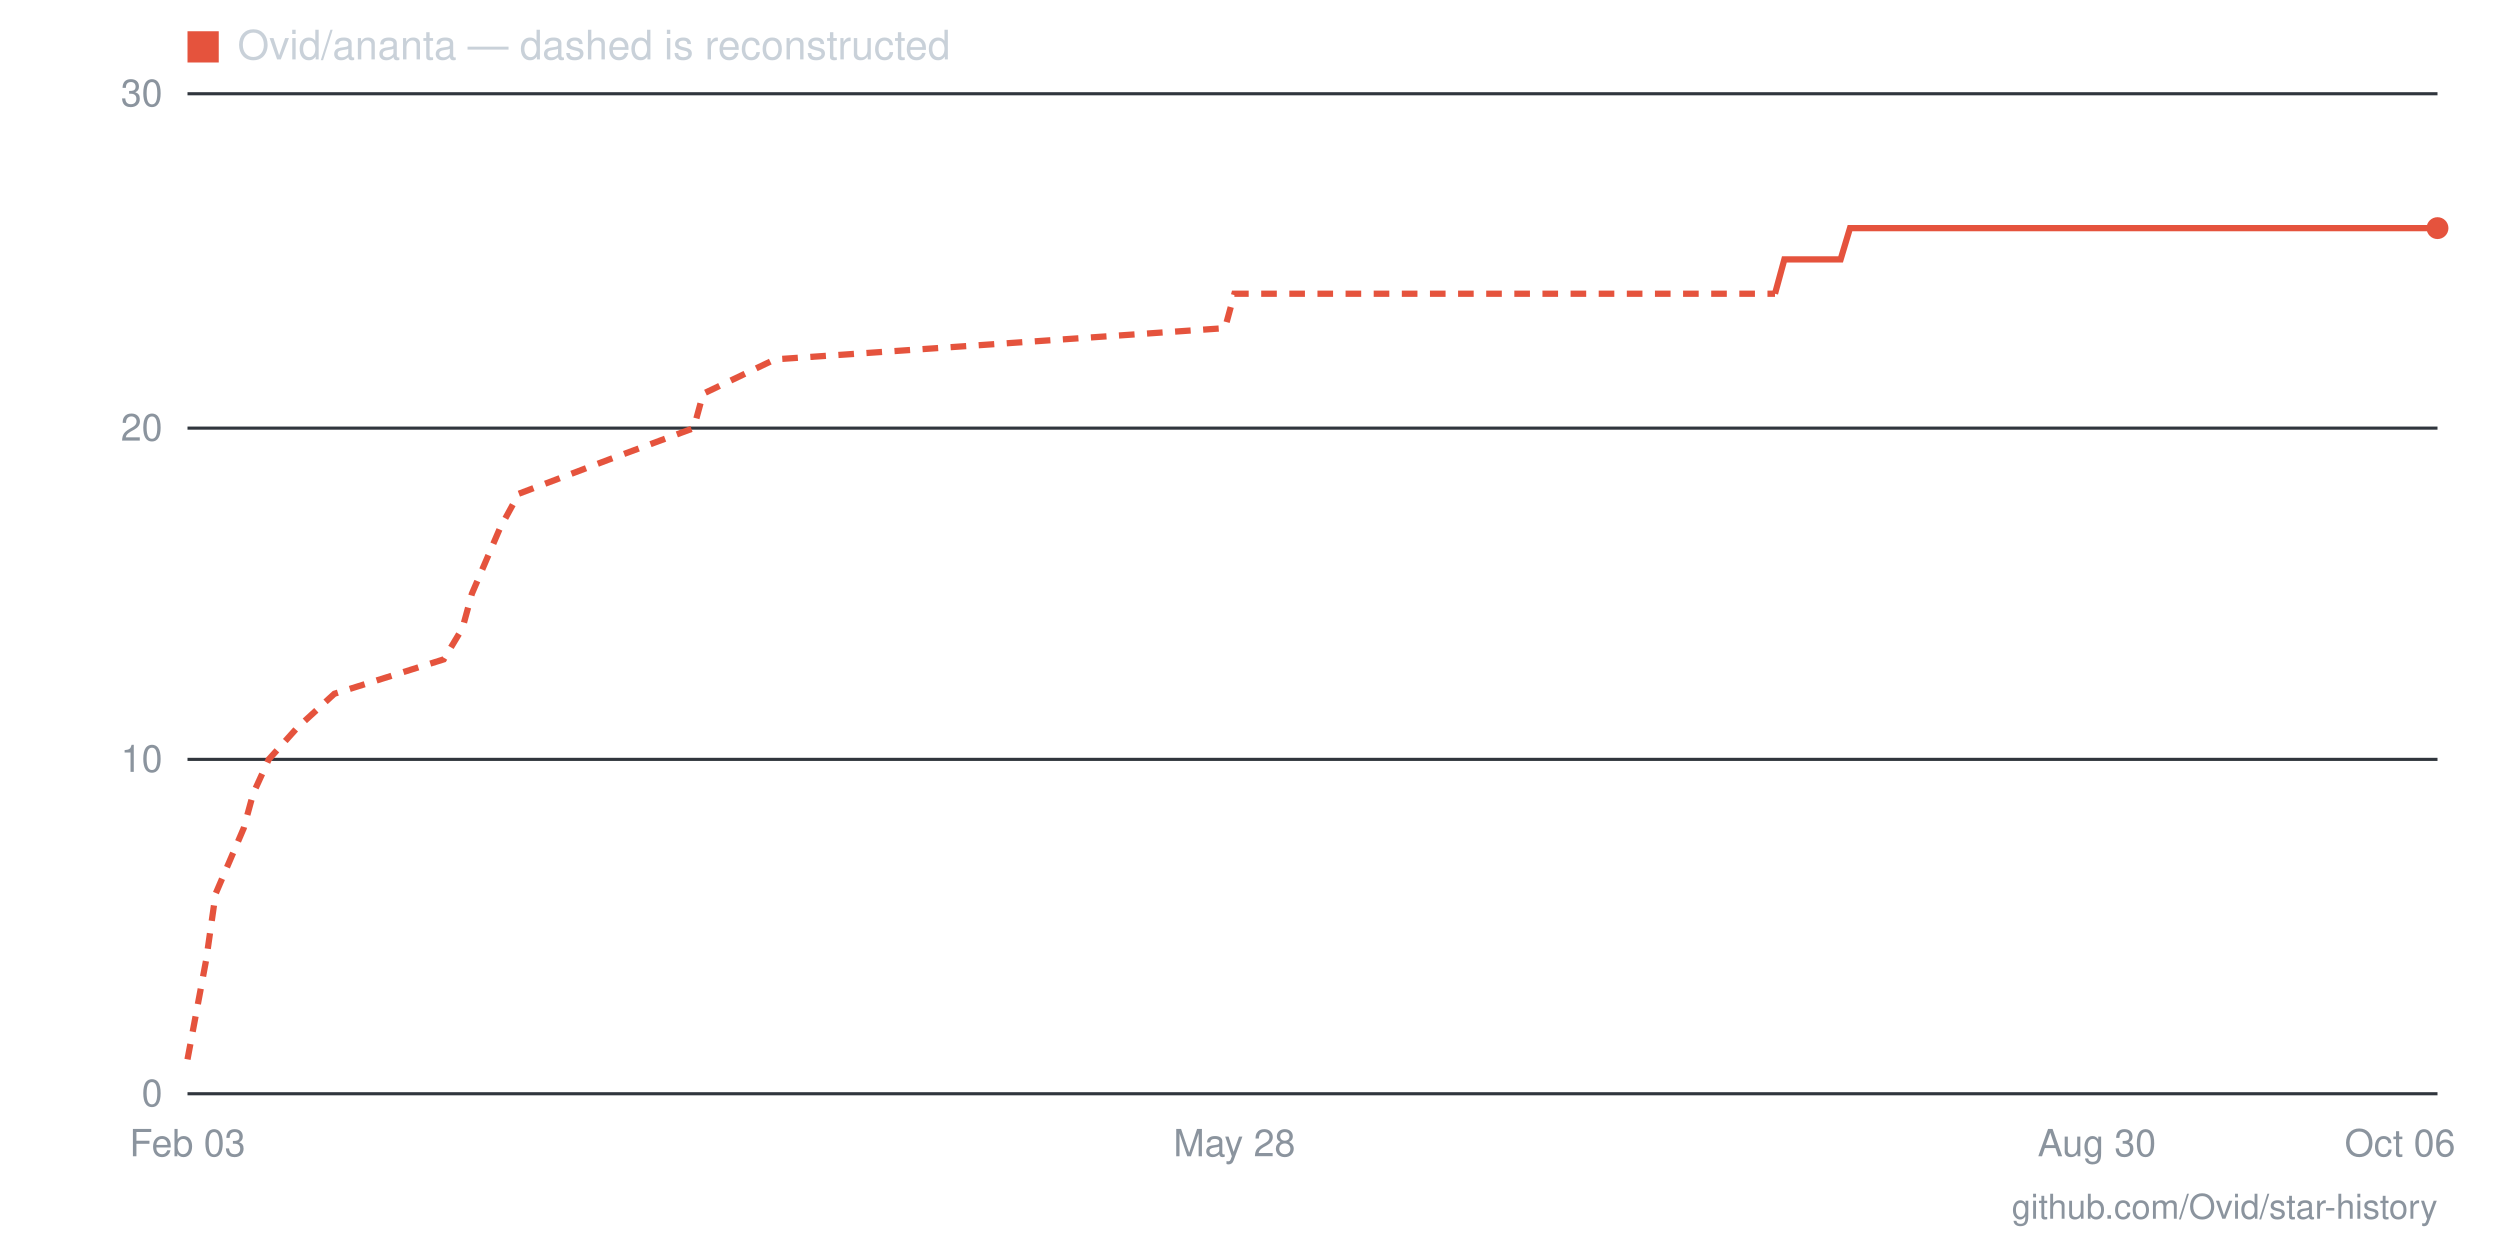
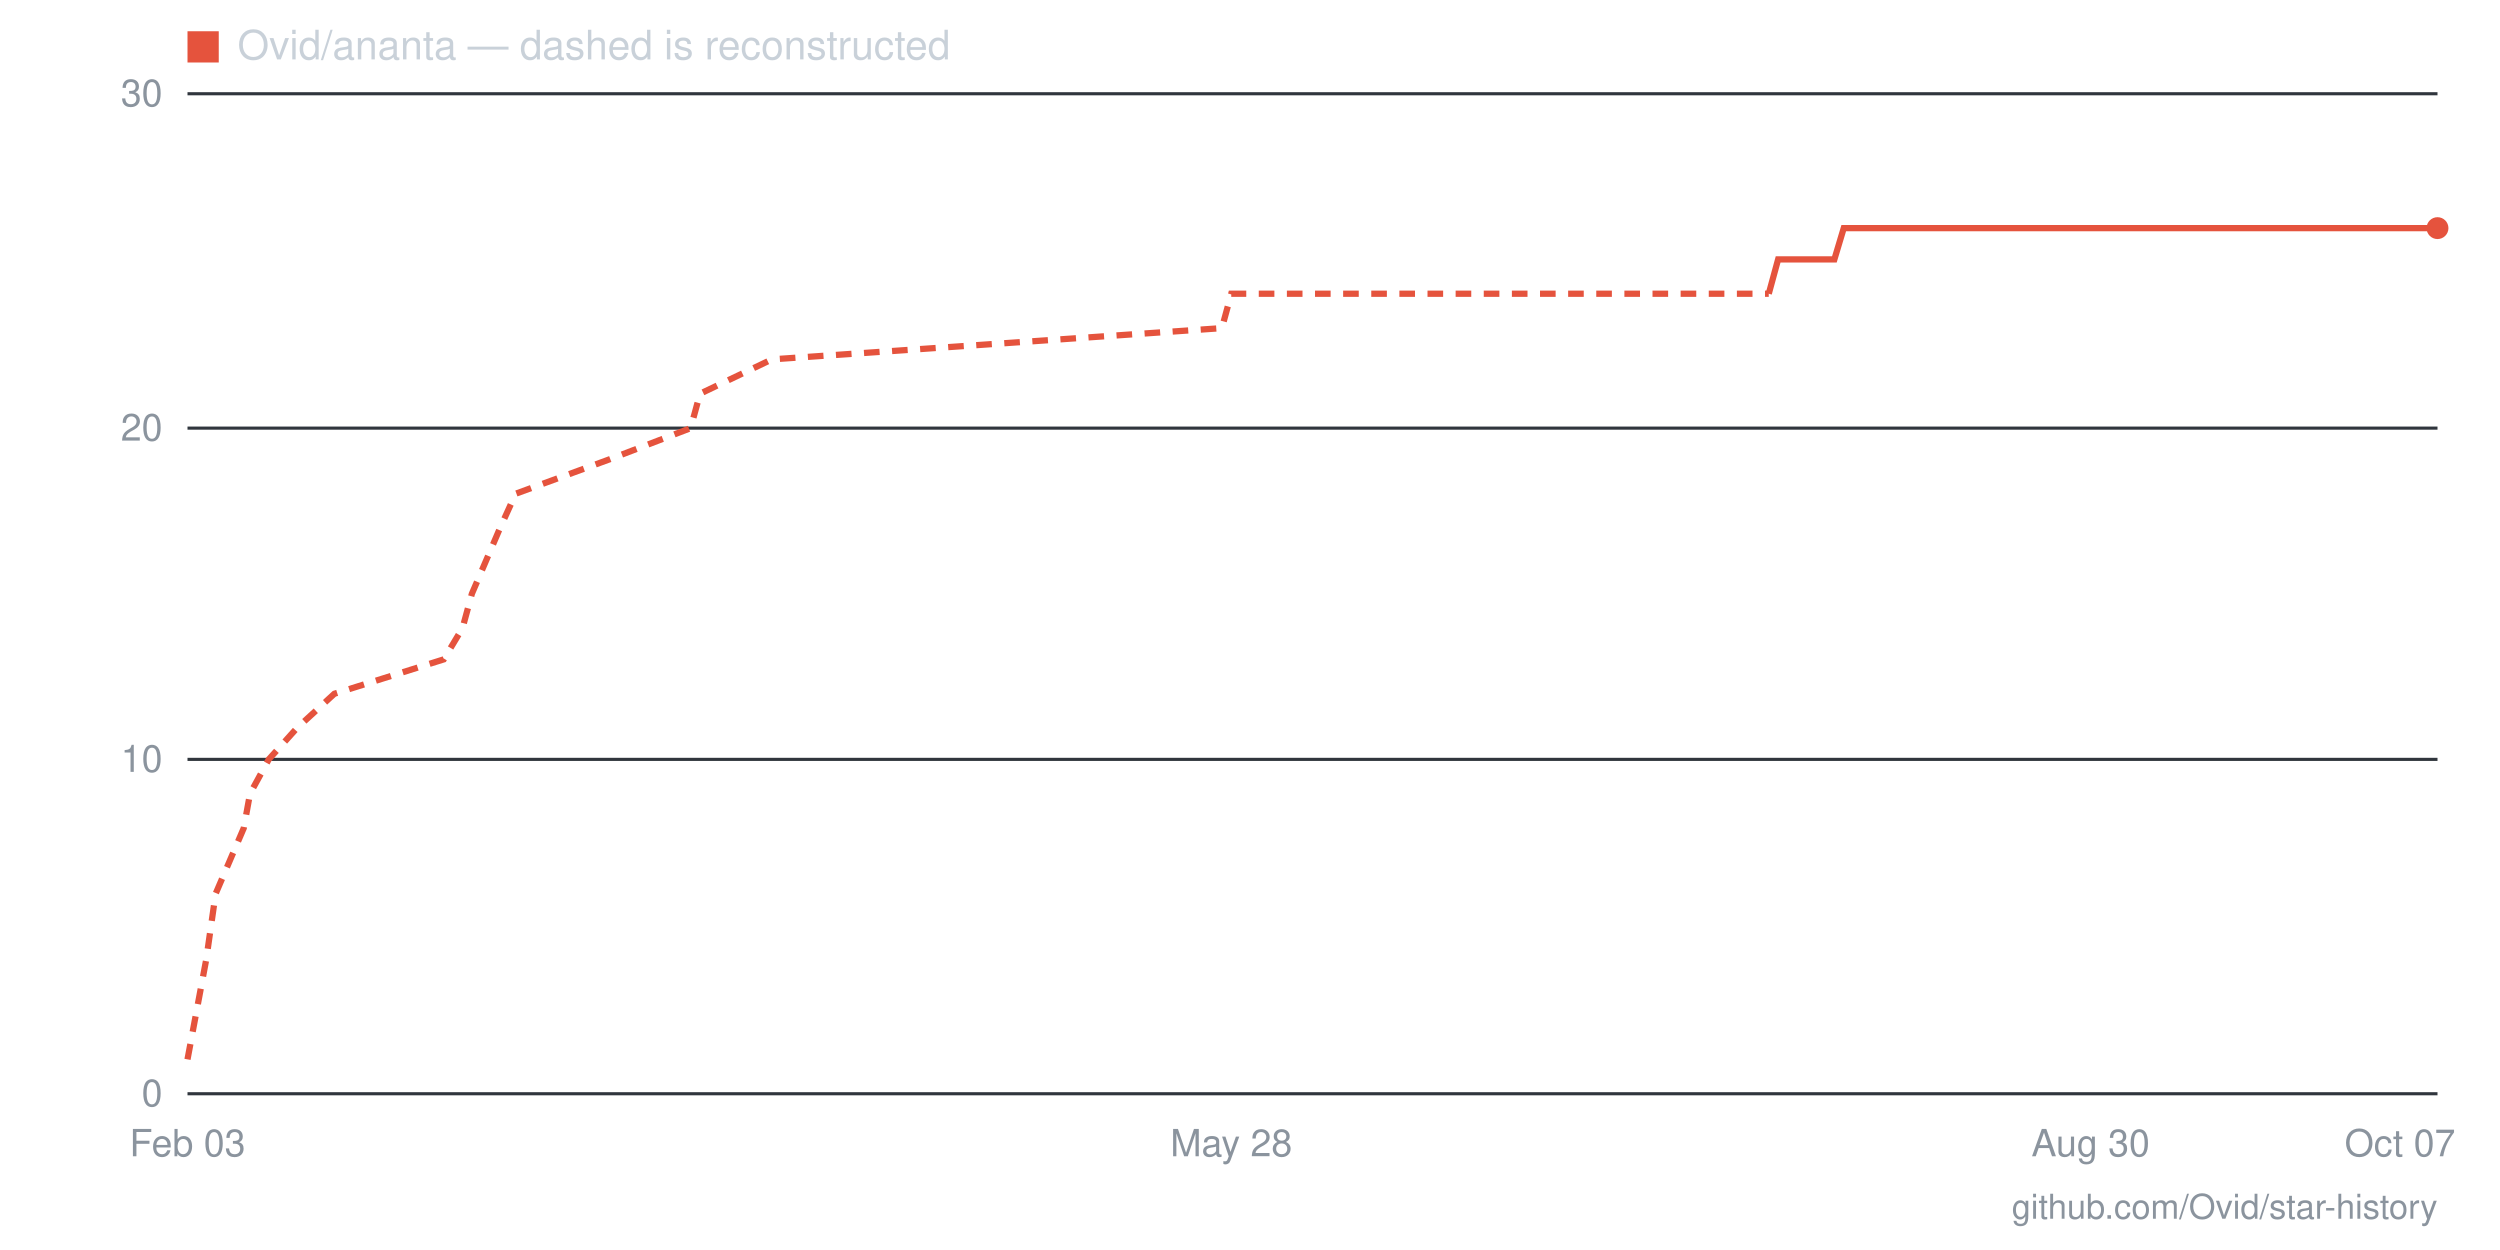
- <svg xmlns="http://www.w3.org/2000/svg" viewBox="0 0 800 400" width="800" height="400" role="img" aria-label="Star history for Ovid/ananta: 26 stars as of 2026-10-06">
+ <svg xmlns="http://www.w3.org/2000/svg" viewBox="0 0 800 400" width="800" height="400" role="img" aria-label="Star history for Ovid/ananta: 26 stars as of 2026-10-07">
  <line x1="60" y1="350" x2="780" y2="350" stroke="#30363d" stroke-width="1" />
  <text x="52" y="354" text-anchor="end" font-family="-apple-system,BlinkMacSystemFont,'Segoe UI',Helvetica,Arial,sans-serif" font-size="12" fill="#8b949e">0</text>
  <line x1="60" y1="243" x2="780" y2="243" stroke="#30363d" stroke-width="1" />
  <text x="52" y="247" text-anchor="end" font-family="-apple-system,BlinkMacSystemFont,'Segoe UI',Helvetica,Arial,sans-serif" font-size="12" fill="#8b949e">10</text>
  <line x1="60" y1="137" x2="780" y2="137" stroke="#30363d" stroke-width="1" />
  <text x="52" y="141" text-anchor="end" font-family="-apple-system,BlinkMacSystemFont,'Segoe UI',Helvetica,Arial,sans-serif" font-size="12" fill="#8b949e">20</text>
  <line x1="60" y1="30" x2="780" y2="30" stroke="#30363d" stroke-width="1" />
  <text x="52" y="34" text-anchor="end" font-family="-apple-system,BlinkMacSystemFont,'Segoe UI',Helvetica,Arial,sans-serif" font-size="12" fill="#8b949e">30</text>
-   <text x="768" y="370" text-anchor="middle" font-family="-apple-system,BlinkMacSystemFont,'Segoe UI',Helvetica,Arial,sans-serif" font-size="12" fill="#8b949e">Oct 06</text>
-   <text x="671" y="370" text-anchor="middle" font-family="-apple-system,BlinkMacSystemFont,'Segoe UI',Helvetica,Arial,sans-serif" font-size="12" fill="#8b949e">Aug 30</text>
-   <text x="395" y="370" text-anchor="middle" font-family="-apple-system,BlinkMacSystemFont,'Segoe UI',Helvetica,Arial,sans-serif" font-size="12" fill="#8b949e">May 28</text>
+   <text x="768" y="370" text-anchor="middle" font-family="-apple-system,BlinkMacSystemFont,'Segoe UI',Helvetica,Arial,sans-serif" font-size="12" fill="#8b949e">Oct 07</text>
+   <text x="669" y="370" text-anchor="middle" font-family="-apple-system,BlinkMacSystemFont,'Segoe UI',Helvetica,Arial,sans-serif" font-size="12" fill="#8b949e">Aug 30</text>
+   <text x="394" y="370" text-anchor="middle" font-family="-apple-system,BlinkMacSystemFont,'Segoe UI',Helvetica,Arial,sans-serif" font-size="12" fill="#8b949e">May 28</text>
  <text x="60" y="370" text-anchor="middle" font-family="-apple-system,BlinkMacSystemFont,'Segoe UI',Helvetica,Arial,sans-serif" font-size="12" fill="#8b949e">Feb 03</text>
-   <polyline fill="none" stroke="#e5533d" stroke-width="2" stroke-dasharray="5 4" points="60,339 66,307 69,286 78,265 81,254 86,243 95,233 107,222 142,211 148,201 151,190 160,169 166,158 195,147 222,137 225,126 248,115 392,105 395,94 568,94" />
-   <polyline fill="none" stroke="#e5533d" stroke-width="2" points="568,94 571,83 574,83 577,83 580,83 583,83 586,83 589,83 592,73 595,73 598,73 601,73 604,73 607,73 610,73 612,73 615,73 618,73 621,73 624,73 627,73 630,73 633,73 636,73 639,73 642,73 645,73 648,73 651,73 654,73 657,73 660,73 662,73 665,73 668,73 671,73 674,73 677,73 680,73 683,73 686,73 689,73 692,73 695,73 698,73 701,73 704,73 707,73 709,73 712,73 715,73 718,73 721,73 724,73 727,73 730,73 733,73 736,73 739,73 742,73 745,73 748,73 751,73 754,73 756,73 759,73 762,73 765,73 768,73 771,73 774,73 777,73 780,73" />
+   <polyline fill="none" stroke="#e5533d" stroke-width="2" stroke-dasharray="5 4" points="60,339 66,307 69,286 78,265 80,254 86,243 95,233 107,222 142,211 148,201 151,190 160,169 165,158 195,147 221,137 224,126 247,115 391,105 394,94 566,94" />
+   <polyline fill="none" stroke="#e5533d" stroke-width="2" points="566,94 569,83 572,83 575,83 578,83 581,83 584,83 587,83 590,73 593,73 596,73 599,73 601,73 604,73 607,73 610,73 613,73 616,73 619,73 622,73 625,73 628,73 631,73 634,73 637,73 640,73 642,73 645,73 648,73 651,73 654,73 657,73 660,73 663,73 666,73 669,73 672,73 675,73 678,73 680,73 683,73 686,73 689,73 692,73 695,73 698,73 701,73 704,73 707,73 710,73 713,73 716,73 719,73 721,73 724,73 727,73 730,73 733,73 736,73 739,73 742,73 745,73 748,73 751,73 754,73 757,73 760,73 762,73 765,73 768,73 771,73 774,73 777,73 780,73" />
  <circle cx="780" cy="73" r="3.5" fill="#e5533d" />
  <rect x="60" y="10" width="10" height="10" fill="#e5533d" />
  <text x="76" y="19" font-family="-apple-system,BlinkMacSystemFont,'Segoe UI',Helvetica,Arial,sans-serif" font-size="13" fill="#c9d1d9">Ovid/ananta — dashed is reconstructed</text>
  <text x="780" y="390" text-anchor="end" font-family="-apple-system,BlinkMacSystemFont,'Segoe UI',Helvetica,Arial,sans-serif" font-size="11" fill="#8b949e">github.com/Ovid/star-history</text>
</svg>
